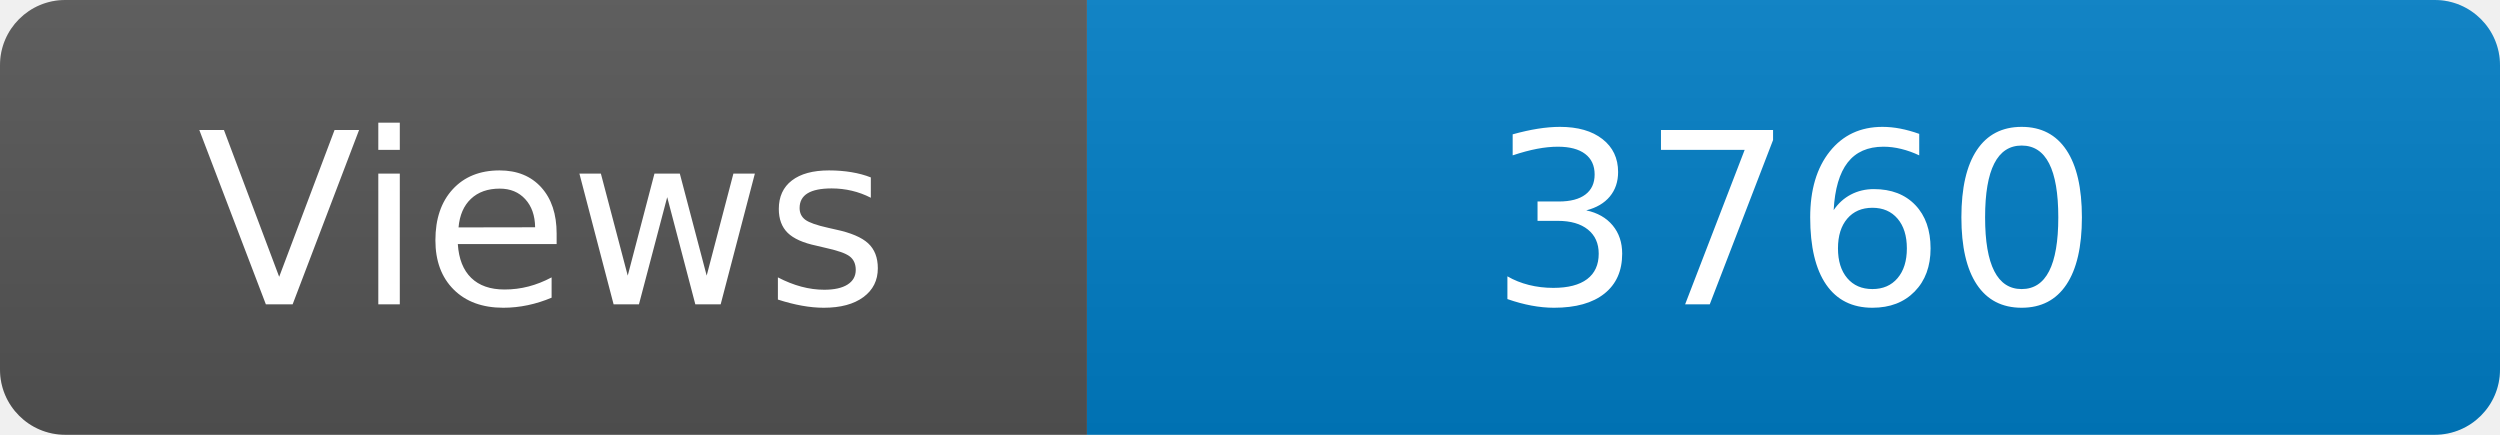
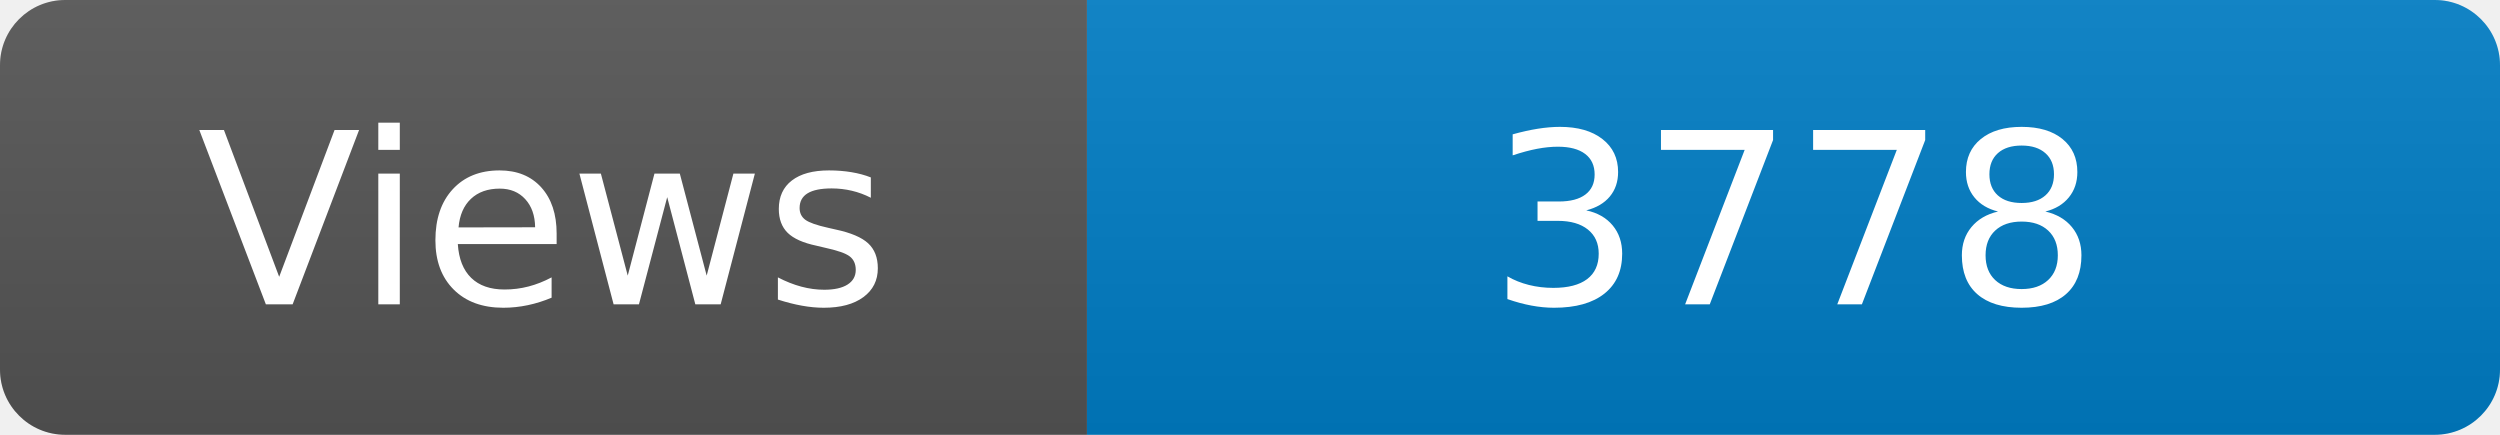
<svg xmlns="http://www.w3.org/2000/svg" width="115" height="20" role="img" aria-label="Maintained?: yes">
  <linearGradient id="s" x2="0" y2="100%">
    <stop offset="0" stop-color="#bbb" stop-opacity=".1" />
    <stop offset="1" stop-opacity=".1" />
  </linearGradient>
  <clipPath id="r">
    <rect width="115" height="20" rx="3" fill="#fff" />
  </clipPath>
  <g clip-path="url(#r)">
    <rect width="50" height="20" fill="#555" />
    <rect x="50" width="160" height="20" fill="#007ec6" />
    <rect width="115" height="20" fill="url(#s)" />
  </g>
  <g fill="#fff" text-anchor="middle" font-family="Verdana,Geneva,DejaVu Sans,sans-serif" font-size="110">
    <text x="250" y="140" transform="scale(.1)" fill="#fff">Views</text>
-     <text x="825" y="140" transform="scale(.1)" fill="#fff">3760</text>
+     <text x="825" y="140" transform="scale(.1)" fill="#fff">3778</text>
  </g>
</svg>
